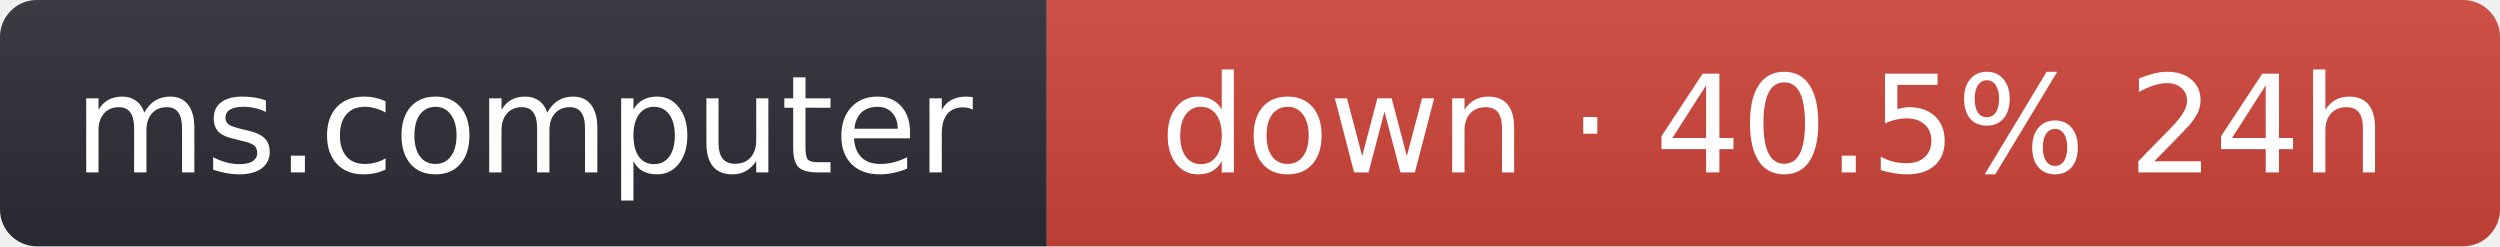
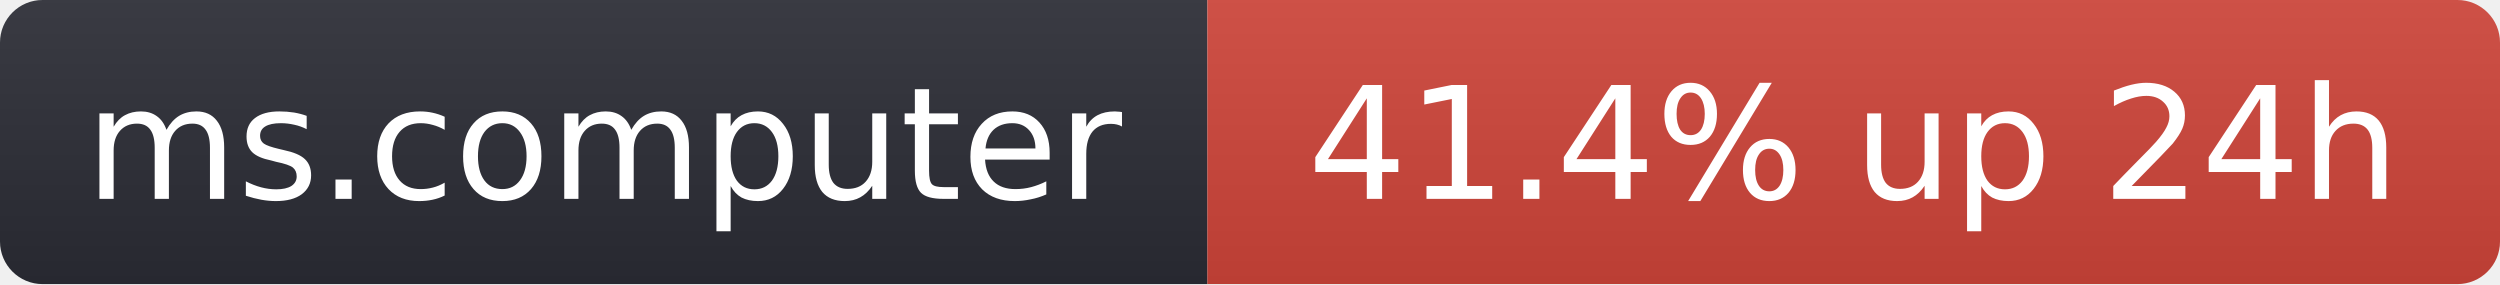
- <svg xmlns="http://www.w3.org/2000/svg" width="203" height="20" role="img" aria-label="ms.computer: down · 40.5% 24h">
+ <svg xmlns="http://www.w3.org/2000/svg" width="176" height="20" role="img" aria-label="ms.computer: 41.4% up 24h">
  <linearGradient id="s" x2="0" y2="100%">
    <stop offset="0" stop-color="#bbb" stop-opacity=".1" />
    <stop offset="1" stop-opacity=".1" />
  </linearGradient>
  <clipPath id="r">
-     <rect width="203" height="20" rx="3" fill="#fff" />
+     <rect width="176" height="20" rx="3" fill="#fff" />
  </clipPath>
  <g clip-path="url(#r)">
    <rect width="85" height="20" fill="#2b2d35" />
-     <rect x="85" width="118" height="20" fill="#d0453a" />
-     <rect width="203" height="20" fill="url(#s)" />
+     <rect x="85" width="91" height="20" fill="#d0453a" />
+     <rect width="176" height="20" fill="url(#s)" />
  </g>
  <g fill="#fff" text-anchor="middle" font-family="Verdana,Geneva,DejaVu Sans,sans-serif" font-size="11">
    <text x="42.5" y="14">ms.computer</text>
-     <text x="144" y="14">down · 40.5% 24h</text>
+     <text x="130.5" y="14">41.4% up 24h</text>
  </g>
</svg>
